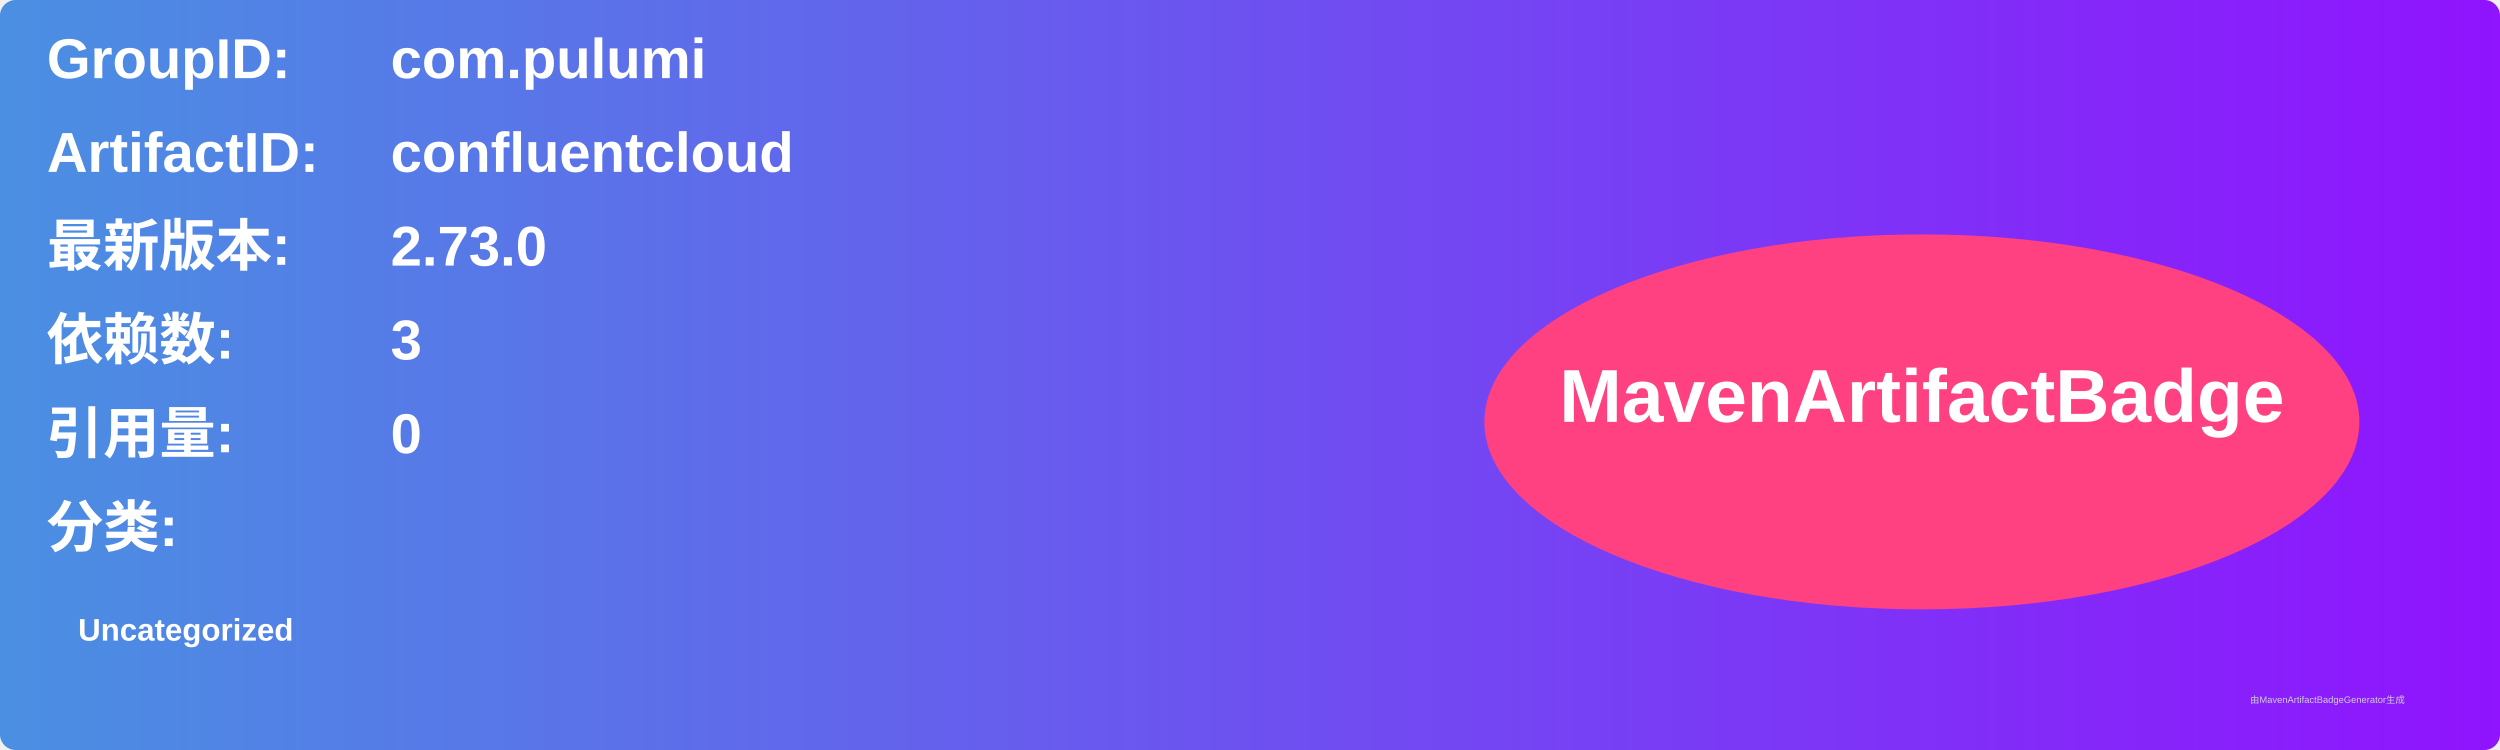
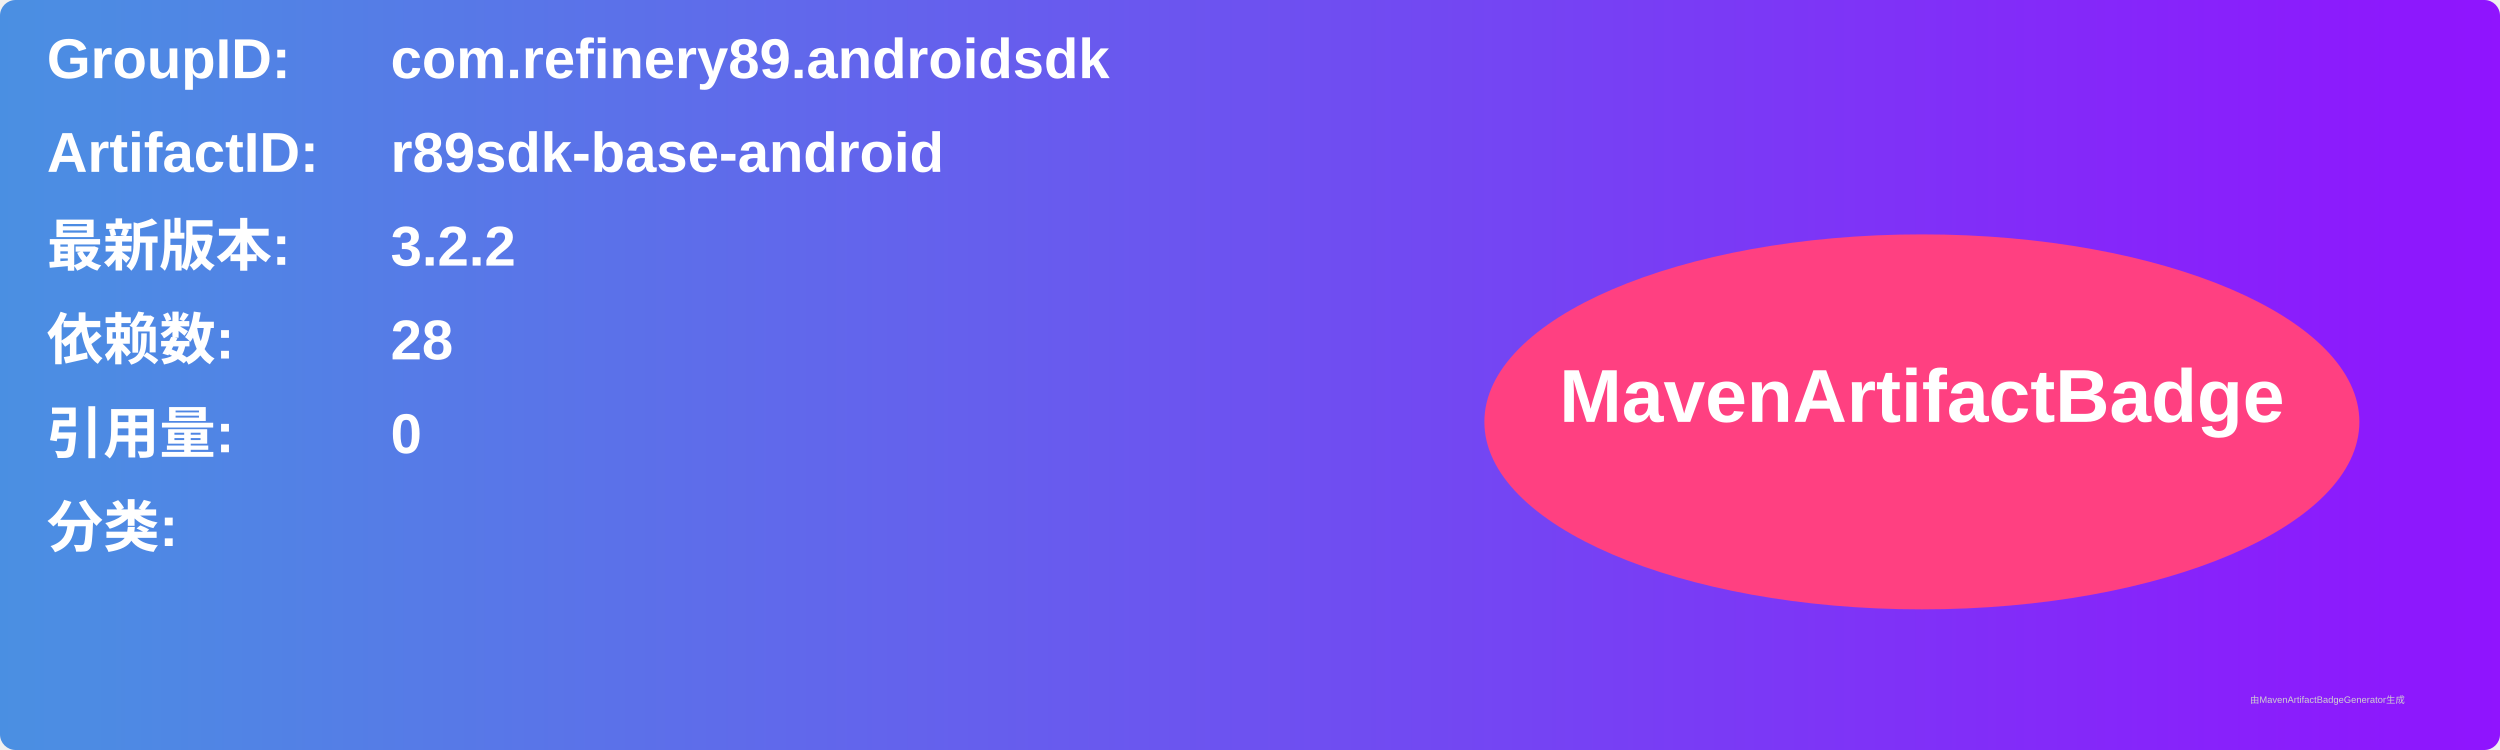
<svg xmlns="http://www.w3.org/2000/svg" width="800" height="240" viewBox="0 0 800 240">
  <linearGradient id="grad" x1="0%" y1="0%" x2="100%" y2="0%">
    <stop offset="0%" stop-color="#4a90e2" />
    <stop offset="100%" stop-color="#9013fe" />
  </linearGradient>
  <rect width="100%" height="100%" rx="5" ry="5" fill="url(#grad)" />
  <g transform="translate(15, 15)">
    <text x="0" y="10" font-family="Arial" font-size="18" fill="white" font-weight="bold" width="260">GroupID:</text>
-     <text x="110" y="10" font-family="Arial" font-size="18" fill="white" font-weight="bold" width="460">com.pulumi</text>
+     <text x="110" y="10" font-family="Arial" font-size="18" fill="white" font-weight="bold" width="460">com.refinery89.androidsdk</text>
    <text x="0" y="40" font-family="Arial" font-size="18" fill="white" font-weight="bold" width="260">ArtifactID:</text>
-     <text x="110" y="40" font-family="Arial" font-size="18" fill="white" font-weight="bold" width="460">confluentcloud</text>
+     <text x="110" y="40" font-family="Arial" font-size="18" fill="white" font-weight="bold" width="460">r89sdk-base-android</text>
    <text x="0" y="70" font-family="Arial" font-size="18" fill="white" font-weight="bold">最新版本:</text>
    <text x="110" y="70" font-family="Arial" font-size="18" fill="white" font-weight="bold">
-       <tspan font-weight="bold">2.73.0</tspan>
+       <tspan font-weight="bold">3.2.2</tspan>
    </text>
    <text x="0" y="100" font-family="Arial" font-size="18" fill="white" font-weight="bold">依赖数: </text>
    <text x="110" y="100" font-family="Arial" font-size="18" fill="white">
-       <tspan font-weight="bold">3</tspan>
+       <tspan font-weight="bold">28</tspan>
    </text>
    <text x="0" y="130" font-family="Arial" font-size="18" fill="white" font-weight="bold">引用量: </text>
    <text x="110" y="130" font-family="Arial" font-size="18" fill="white">
      <tspan font-weight="bold">0</tspan>
    </text>
    <text x="0" y="160" font-family="Arial" font-size="18" fill="white" font-weight="bold">分类:</text>
    <text x="10" y="190" font-family="Arial" font-size="10" fill="white">
-       <tspan font-weight="bold">Uncategorized</tspan>
+       <tspan font-weight="bold" />
    </text>
    <ellipse cx="600" cy="120" rx="140" ry="60" fill="#ff4081" />
    <text x="600" y="120" text-anchor="middle" font-family="Arial" font-size="24" fill="white" font-weight="bold">MavenArtifactBadge</text>
  </g>
  <text x="720" y="225" font-family="Arial" font-size="3" fill="#d0d0d0">由MavenArtifactBadgeGenerator生成</text>
</svg>
